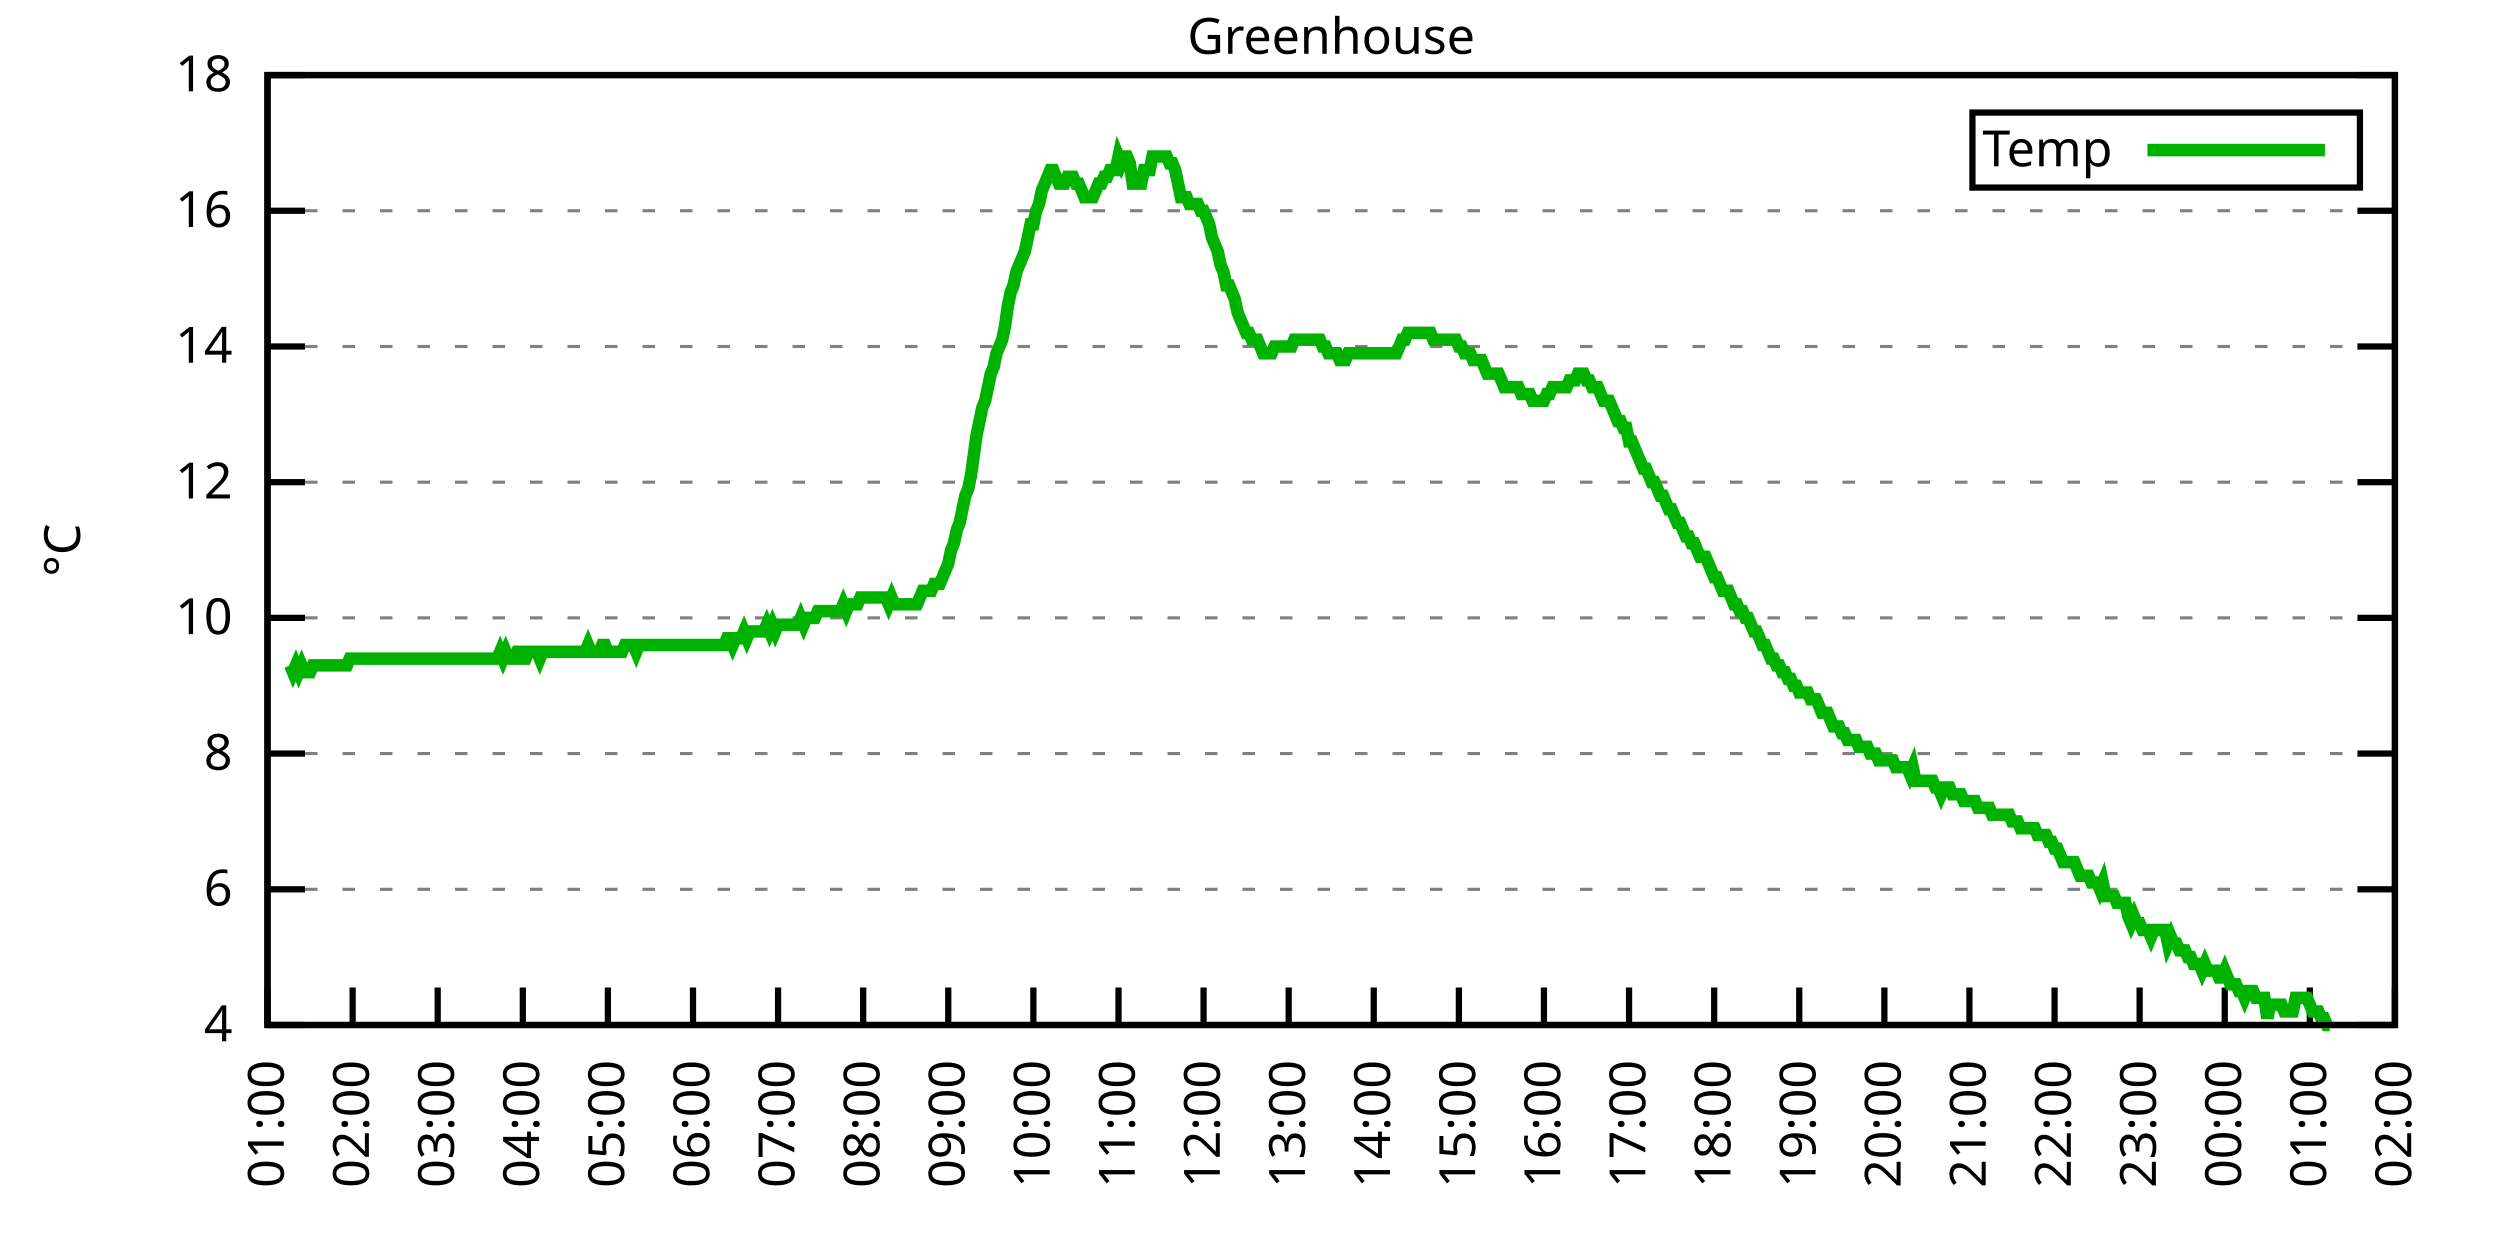
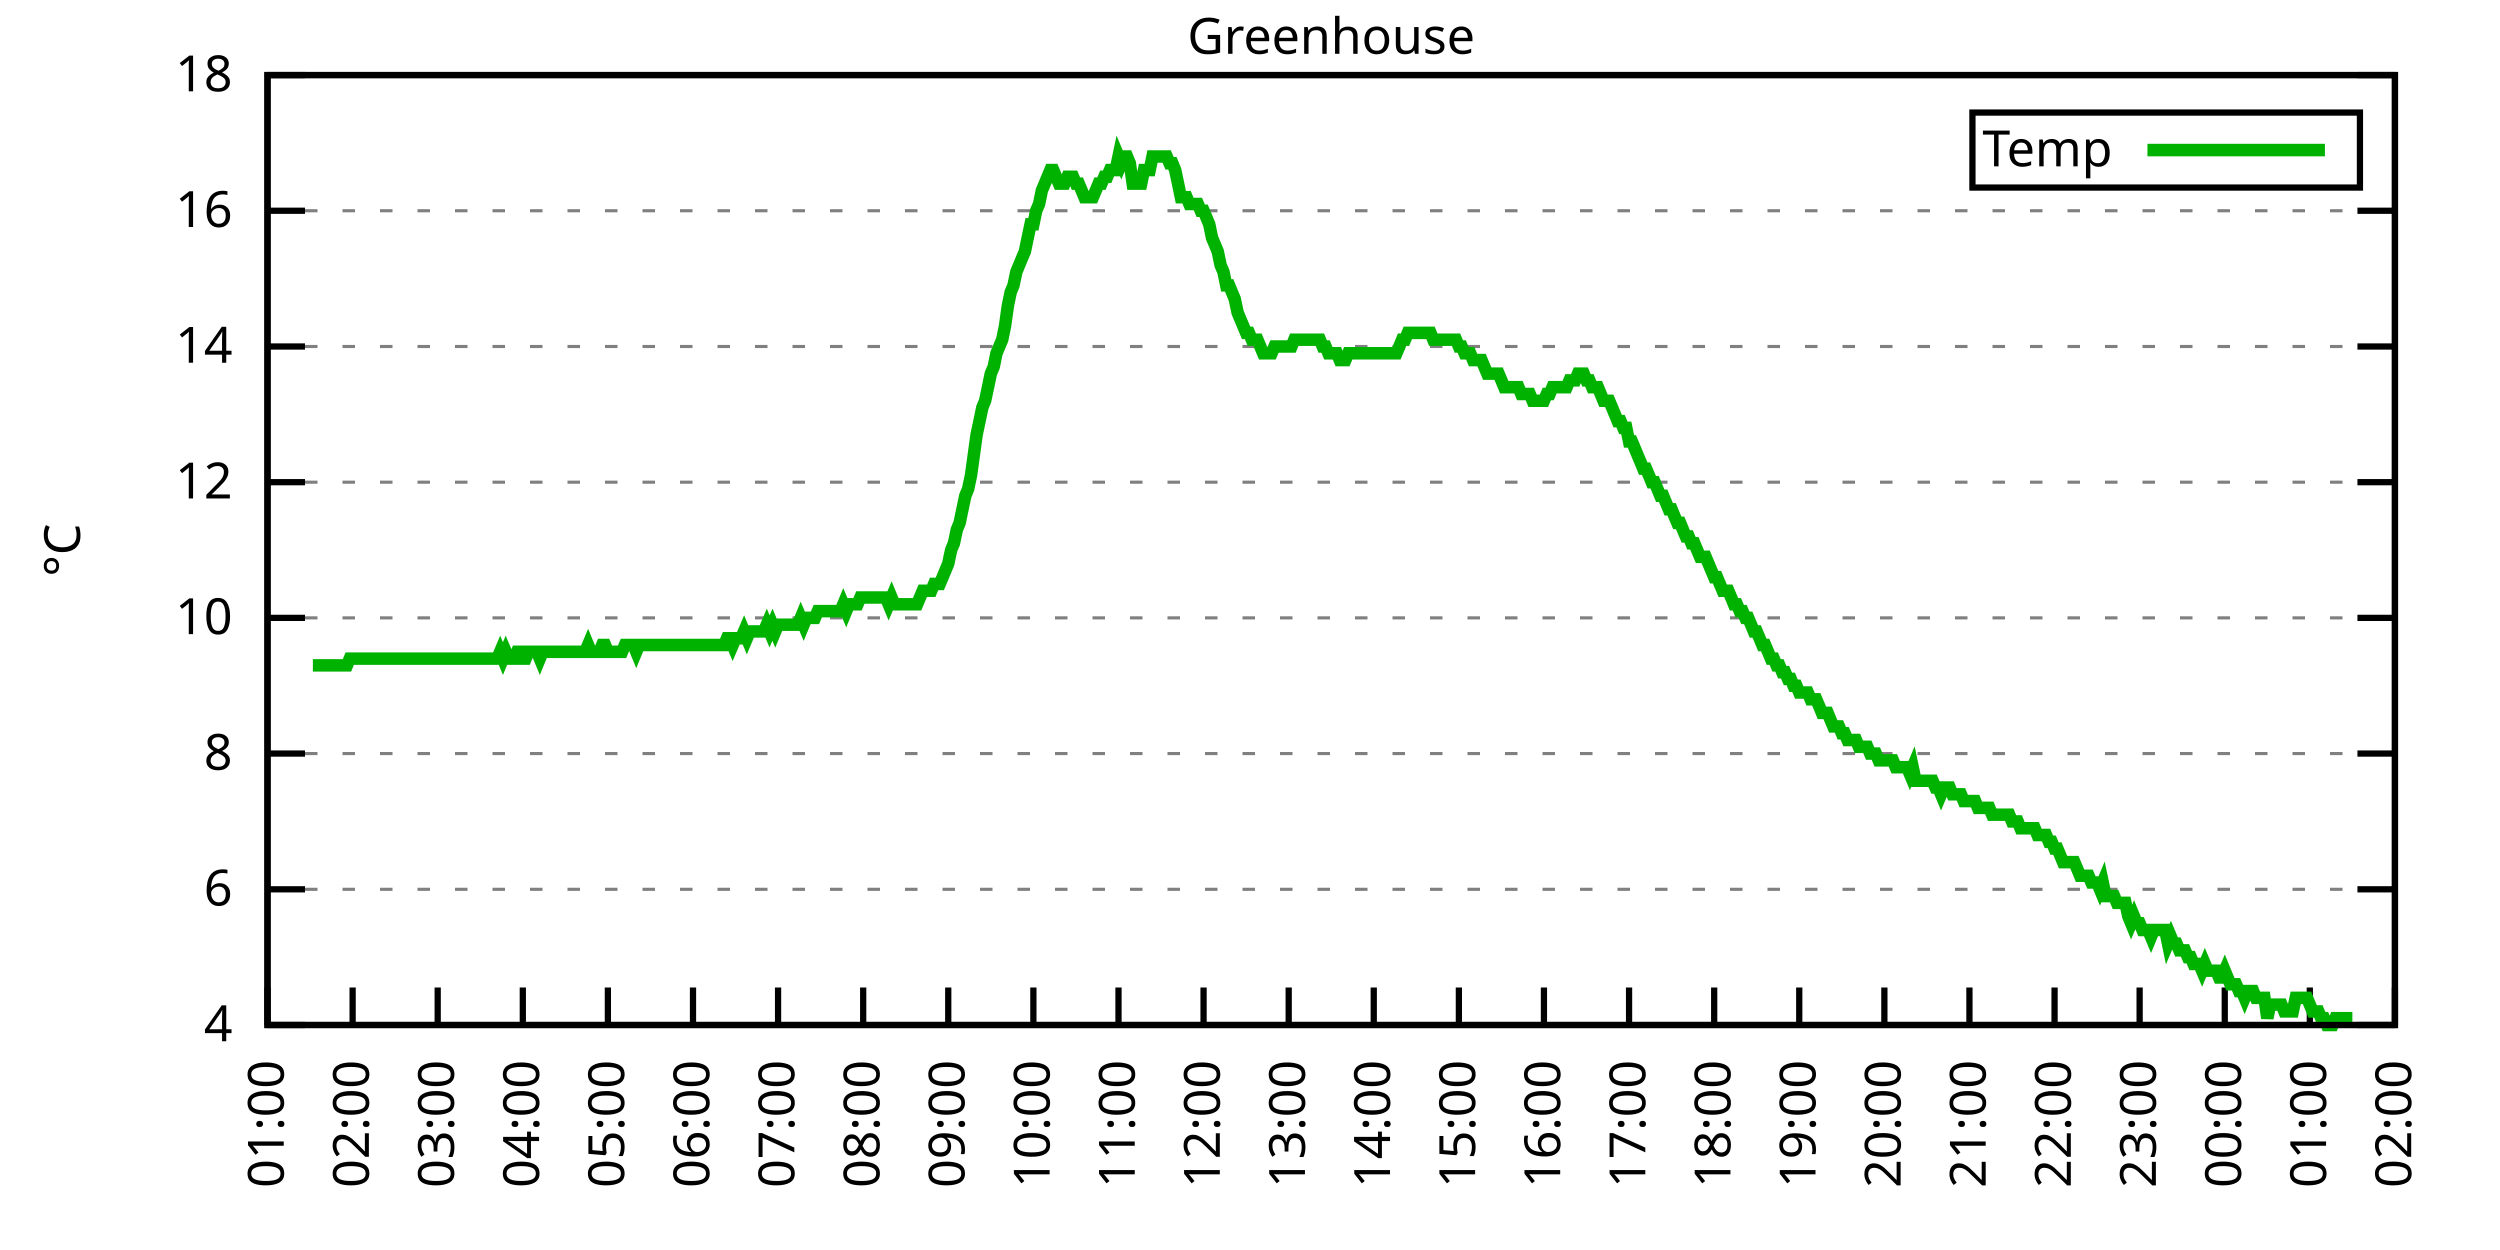
<svg xmlns="http://www.w3.org/2000/svg" xmlns:xlink="http://www.w3.org/1999/xlink" width="400" height="200" viewBox="0 0 400 200">
  <g id="gnuplot_canvas">
    <rect x="0" y="0" width="400" height="200" fill="none" />
    <defs>
      <circle id="gpDot" r="0.5" stroke-width="0.5" stroke="currentColor" />
      <path id="gpPt0" stroke-width="0.333" stroke="currentColor" d="M-1,0 h2 M0,-1 v2" />
      <path id="gpPt1" stroke-width="0.333" stroke="currentColor" d="M-1,-1 L1,1 M1,-1 L-1,1" />
      <path id="gpPt2" stroke-width="0.333" stroke="currentColor" d="M-1,0 L1,0 M0,-1 L0,1 M-1,-1 L1,1 M-1,1 L1,-1" />
      <rect id="gpPt3" stroke-width="0.333" stroke="currentColor" x="-1" y="-1" width="2" height="2" />
      <rect id="gpPt4" stroke-width="0.333" stroke="currentColor" fill="currentColor" x="-1" y="-1" width="2" height="2" />
      <circle id="gpPt5" stroke-width="0.333" stroke="currentColor" cx="0" cy="0" r="1" />
      <use xlink:href="#gpPt5" id="gpPt6" fill="currentColor" stroke="none" />
      <path id="gpPt7" stroke-width="0.333" stroke="currentColor" d="M0,-1.33 L-1.33,0.67 L1.33,0.67 z" />
      <use xlink:href="#gpPt7" id="gpPt8" fill="currentColor" stroke="none" />
      <use xlink:href="#gpPt7" id="gpPt9" stroke="currentColor" transform="rotate(180)" />
      <use xlink:href="#gpPt9" id="gpPt10" fill="currentColor" stroke="none" />
      <use xlink:href="#gpPt3" id="gpPt11" stroke="currentColor" transform="rotate(45)" />
      <use xlink:href="#gpPt11" id="gpPt12" fill="currentColor" stroke="none" />
      <path id="gpPt13" stroke-width="0.333" stroke="currentColor" d="M0,1.330 L1.265,0.411 L0.782,-1.067 L-0.782,-1.076 L-1.265,0.411 z" />
      <use xlink:href="#gpPt13" id="gpPt14" fill="currentColor" stroke="none" />
      <filter id="textbox" filterUnits="objectBoundingBox" x="0" y="0" height="1" width="1">
        <feFlood flood-color="white" flood-opacity="1" result="bgnd" />
        <feComposite in="SourceGraphic" in2="bgnd" operator="atop" />
      </filter>
      <filter id="greybox" filterUnits="objectBoundingBox" x="0" y="0" height="1" width="1">
        <feFlood flood-color="lightgrey" flood-opacity="1" result="grey" />
        <feComposite in="SourceGraphic" in2="grey" operator="atop" />
      </filter>
    </defs>
    <g fill="none" color="white" stroke="currentColor" stroke-width="1.00" stroke-linecap="butt" stroke-linejoin="miter">
</g>
    <g fill="none" color="black" stroke="currentColor" stroke-width="1.00" stroke-linecap="butt" stroke-linejoin="miter">
      <g stroke="none" shape-rendering="crispEdges">
        <polygon fill="rgb(255, 255, 255)" points="42.80,164.00 383.18,164.00 383.18,12.02 42.80,12.02 " />
      </g>
    </g>
    <g fill="none" color="black" stroke="currentColor" stroke-width="1.00" stroke-linecap="butt" stroke-linejoin="miter">
</g>
    <g fill="none" color="black" stroke="black" stroke-width="0.50" stroke-linecap="butt" stroke-linejoin="miter">
</g>
    <g fill="none" color="gray" stroke="currentColor" stroke-width="0.50" stroke-linecap="butt" stroke-linejoin="miter">
      <path stroke="gray" stroke-dasharray="2,4" class="gridline" d="M42.80,164.00 L383.19,164.00  " />
    </g>
    <g fill="none" color="gray" stroke="gray" stroke-width="1.00" stroke-linecap="butt" stroke-linejoin="miter">
</g>
    <g fill="none" color="black" stroke="currentColor" stroke-width="1.00" stroke-linecap="butt" stroke-linejoin="miter">
      <path stroke="black" d="M42.80,164.00 L48.80,164.00 M383.19,164.00 L377.19,164.00  " />
      <g transform="translate(37.20,166.60)" stroke="none" fill="black" font-family="Sans" font-size="8.00" text-anchor="end">
        <text>
          <tspan font-family="Sans"> 4</tspan>
        </text>
      </g>
    </g>
    <g fill="none" color="black" stroke="currentColor" stroke-width="1.00" stroke-linecap="butt" stroke-linejoin="miter">
</g>
    <g fill="none" color="black" stroke="black" stroke-width="0.50" stroke-linecap="butt" stroke-linejoin="miter">
</g>
    <g fill="none" color="gray" stroke="currentColor" stroke-width="0.50" stroke-linecap="butt" stroke-linejoin="miter">
      <path stroke="gray" stroke-dasharray="2,4" class="gridline" d="M42.80,142.29 L383.19,142.29  " />
    </g>
    <g fill="none" color="gray" stroke="gray" stroke-width="1.00" stroke-linecap="butt" stroke-linejoin="miter">
</g>
    <g fill="none" color="black" stroke="currentColor" stroke-width="1.00" stroke-linecap="butt" stroke-linejoin="miter">
      <path stroke="black" d="M42.80,142.29 L48.80,142.29 M383.19,142.29 L377.19,142.29  " />
      <g transform="translate(37.20,144.89)" stroke="none" fill="black" font-family="Sans" font-size="8.00" text-anchor="end">
        <text>
          <tspan font-family="Sans"> 6</tspan>
        </text>
      </g>
    </g>
    <g fill="none" color="black" stroke="currentColor" stroke-width="1.00" stroke-linecap="butt" stroke-linejoin="miter">
</g>
    <g fill="none" color="black" stroke="black" stroke-width="0.50" stroke-linecap="butt" stroke-linejoin="miter">
</g>
    <g fill="none" color="gray" stroke="currentColor" stroke-width="0.50" stroke-linecap="butt" stroke-linejoin="miter">
      <path stroke="gray" stroke-dasharray="2,4" class="gridline" d="M42.80,120.57 L383.19,120.57  " />
    </g>
    <g fill="none" color="gray" stroke="gray" stroke-width="1.00" stroke-linecap="butt" stroke-linejoin="miter">
</g>
    <g fill="none" color="black" stroke="currentColor" stroke-width="1.00" stroke-linecap="butt" stroke-linejoin="miter">
      <path stroke="black" d="M42.80,120.57 L48.80,120.57 M383.19,120.57 L377.19,120.57  " />
      <g transform="translate(37.20,123.17)" stroke="none" fill="black" font-family="Sans" font-size="8.00" text-anchor="end">
        <text>
          <tspan font-family="Sans"> 8</tspan>
        </text>
      </g>
    </g>
    <g fill="none" color="black" stroke="currentColor" stroke-width="1.00" stroke-linecap="butt" stroke-linejoin="miter">
</g>
    <g fill="none" color="black" stroke="black" stroke-width="0.50" stroke-linecap="butt" stroke-linejoin="miter">
</g>
    <g fill="none" color="gray" stroke="currentColor" stroke-width="0.50" stroke-linecap="butt" stroke-linejoin="miter">
      <path stroke="gray" stroke-dasharray="2,4" class="gridline" d="M42.80,98.86 L383.19,98.86  " />
    </g>
    <g fill="none" color="gray" stroke="gray" stroke-width="1.00" stroke-linecap="butt" stroke-linejoin="miter">
</g>
    <g fill="none" color="black" stroke="currentColor" stroke-width="1.00" stroke-linecap="butt" stroke-linejoin="miter">
      <path stroke="black" d="M42.80,98.86 L48.80,98.86 M383.19,98.86 L377.19,98.86  " />
      <g transform="translate(37.20,101.46)" stroke="none" fill="black" font-family="Sans" font-size="8.00" text-anchor="end">
        <text>
          <tspan font-family="Sans"> 10</tspan>
        </text>
      </g>
    </g>
    <g fill="none" color="black" stroke="currentColor" stroke-width="1.00" stroke-linecap="butt" stroke-linejoin="miter">
</g>
    <g fill="none" color="black" stroke="black" stroke-width="0.50" stroke-linecap="butt" stroke-linejoin="miter">
</g>
    <g fill="none" color="gray" stroke="currentColor" stroke-width="0.50" stroke-linecap="butt" stroke-linejoin="miter">
      <path stroke="gray" stroke-dasharray="2,4" class="gridline" d="M42.80,77.15 L383.19,77.15  " />
    </g>
    <g fill="none" color="gray" stroke="gray" stroke-width="1.00" stroke-linecap="butt" stroke-linejoin="miter">
</g>
    <g fill="none" color="black" stroke="currentColor" stroke-width="1.00" stroke-linecap="butt" stroke-linejoin="miter">
      <path stroke="black" d="M42.80,77.15 L48.80,77.15 M383.19,77.15 L377.19,77.15  " />
      <g transform="translate(37.20,79.75)" stroke="none" fill="black" font-family="Sans" font-size="8.00" text-anchor="end">
        <text>
          <tspan font-family="Sans"> 12</tspan>
        </text>
      </g>
    </g>
    <g fill="none" color="black" stroke="currentColor" stroke-width="1.00" stroke-linecap="butt" stroke-linejoin="miter">
</g>
    <g fill="none" color="black" stroke="black" stroke-width="0.50" stroke-linecap="butt" stroke-linejoin="miter">
</g>
    <g fill="none" color="gray" stroke="currentColor" stroke-width="0.50" stroke-linecap="butt" stroke-linejoin="miter">
      <path stroke="gray" stroke-dasharray="2,4" class="gridline" d="M42.80,55.44 L383.19,55.44  " />
    </g>
    <g fill="none" color="gray" stroke="gray" stroke-width="1.00" stroke-linecap="butt" stroke-linejoin="miter">
</g>
    <g fill="none" color="black" stroke="currentColor" stroke-width="1.00" stroke-linecap="butt" stroke-linejoin="miter">
      <path stroke="black" d="M42.80,55.44 L48.80,55.44 M383.19,55.44 L377.19,55.44  " />
      <g transform="translate(37.20,58.04)" stroke="none" fill="black" font-family="Sans" font-size="8.00" text-anchor="end">
        <text>
          <tspan font-family="Sans"> 14</tspan>
        </text>
      </g>
    </g>
    <g fill="none" color="black" stroke="currentColor" stroke-width="1.00" stroke-linecap="butt" stroke-linejoin="miter">
</g>
    <g fill="none" color="black" stroke="black" stroke-width="0.50" stroke-linecap="butt" stroke-linejoin="miter">
</g>
    <g fill="none" color="gray" stroke="currentColor" stroke-width="0.50" stroke-linecap="butt" stroke-linejoin="miter">
      <path stroke="gray" stroke-dasharray="2,4" class="gridline" d="M42.80,33.72 L383.19,33.72  " />
    </g>
    <g fill="none" color="gray" stroke="gray" stroke-width="1.00" stroke-linecap="butt" stroke-linejoin="miter">
</g>
    <g fill="none" color="black" stroke="currentColor" stroke-width="1.00" stroke-linecap="butt" stroke-linejoin="miter">
      <path stroke="black" d="M42.80,33.72 L48.80,33.72 M383.19,33.72 L377.19,33.72  " />
      <g transform="translate(37.20,36.32)" stroke="none" fill="black" font-family="Sans" font-size="8.00" text-anchor="end">
        <text>
          <tspan font-family="Sans"> 16</tspan>
        </text>
      </g>
    </g>
    <g fill="none" color="black" stroke="currentColor" stroke-width="1.00" stroke-linecap="butt" stroke-linejoin="miter">
</g>
    <g fill="none" color="black" stroke="black" stroke-width="0.50" stroke-linecap="butt" stroke-linejoin="miter">
</g>
    <g fill="none" color="gray" stroke="currentColor" stroke-width="0.50" stroke-linecap="butt" stroke-linejoin="miter">
      <path stroke="gray" stroke-dasharray="2,4" class="gridline" d="M42.80,12.01 L383.19,12.01  " />
    </g>
    <g fill="none" color="gray" stroke="gray" stroke-width="1.00" stroke-linecap="butt" stroke-linejoin="miter">
</g>
    <g fill="none" color="black" stroke="currentColor" stroke-width="1.00" stroke-linecap="butt" stroke-linejoin="miter">
      <path stroke="black" d="M42.80,12.01 L48.80,12.01 M383.19,12.01 L377.19,12.01  " />
      <g transform="translate(37.20,14.61)" stroke="none" fill="black" font-family="Sans" font-size="8.00" text-anchor="end">
        <text>
          <tspan font-family="Sans"> 18</tspan>
        </text>
      </g>
    </g>
    <g fill="none" color="black" stroke="currentColor" stroke-width="1.00" stroke-linecap="butt" stroke-linejoin="miter">
      <path stroke="black" d="M42.80,164.00 L42.80,158.00  " />
      <g transform="translate(45.40,169.60) rotate(270.00)" stroke="none" fill="black" font-family="Sans" font-size="8.00" text-anchor="end">
        <text>
          <tspan font-family="Sans">01:00</tspan>
        </text>
      </g>
    </g>
    <g fill="none" color="black" stroke="currentColor" stroke-width="1.00" stroke-linecap="butt" stroke-linejoin="miter">
      <path stroke="black" d="M56.42,164.00 L56.42,158.00  " />
      <g transform="translate(59.02,169.60) rotate(270.00)" stroke="none" fill="black" font-family="Sans" font-size="8.00" text-anchor="end">
        <text>
          <tspan font-family="Sans">02:00</tspan>
        </text>
      </g>
    </g>
    <g fill="none" color="black" stroke="currentColor" stroke-width="1.00" stroke-linecap="butt" stroke-linejoin="miter">
      <path stroke="black" d="M70.03,164.00 L70.03,158.00  " />
      <g transform="translate(72.63,169.60) rotate(270.00)" stroke="none" fill="black" font-family="Sans" font-size="8.00" text-anchor="end">
        <text>
          <tspan font-family="Sans">03:00</tspan>
        </text>
      </g>
    </g>
    <g fill="none" color="black" stroke="currentColor" stroke-width="1.00" stroke-linecap="butt" stroke-linejoin="miter">
      <path stroke="black" d="M83.65,164.00 L83.65,158.00  " />
      <g transform="translate(86.25,169.60) rotate(270.00)" stroke="none" fill="black" font-family="Sans" font-size="8.00" text-anchor="end">
        <text>
          <tspan font-family="Sans">04:00</tspan>
        </text>
      </g>
    </g>
    <g fill="none" color="black" stroke="currentColor" stroke-width="1.00" stroke-linecap="butt" stroke-linejoin="miter">
      <path stroke="black" d="M97.26,164.00 L97.26,158.00  " />
      <g transform="translate(99.86,169.60) rotate(270.00)" stroke="none" fill="black" font-family="Sans" font-size="8.00" text-anchor="end">
        <text>
          <tspan font-family="Sans">05:00</tspan>
        </text>
      </g>
    </g>
    <g fill="none" color="black" stroke="currentColor" stroke-width="1.00" stroke-linecap="butt" stroke-linejoin="miter">
      <path stroke="black" d="M110.88,164.00 L110.88,158.00  " />
      <g transform="translate(113.48,169.60) rotate(270.00)" stroke="none" fill="black" font-family="Sans" font-size="8.00" text-anchor="end">
        <text>
          <tspan font-family="Sans">06:00</tspan>
        </text>
      </g>
    </g>
    <g fill="none" color="black" stroke="currentColor" stroke-width="1.00" stroke-linecap="butt" stroke-linejoin="miter">
      <path stroke="black" d="M124.49,164.00 L124.49,158.00  " />
      <g transform="translate(127.09,169.60) rotate(270.00)" stroke="none" fill="black" font-family="Sans" font-size="8.00" text-anchor="end">
        <text>
          <tspan font-family="Sans">07:00</tspan>
        </text>
      </g>
    </g>
    <g fill="none" color="black" stroke="currentColor" stroke-width="1.00" stroke-linecap="butt" stroke-linejoin="miter">
      <path stroke="black" d="M138.11,164.00 L138.11,158.00  " />
      <g transform="translate(140.71,169.60) rotate(270.00)" stroke="none" fill="black" font-family="Sans" font-size="8.00" text-anchor="end">
        <text>
          <tspan font-family="Sans">08:00</tspan>
        </text>
      </g>
    </g>
    <g fill="none" color="black" stroke="currentColor" stroke-width="1.00" stroke-linecap="butt" stroke-linejoin="miter">
      <path stroke="black" d="M151.72,164.00 L151.72,158.00  " />
      <g transform="translate(154.32,169.60) rotate(270.00)" stroke="none" fill="black" font-family="Sans" font-size="8.00" text-anchor="end">
        <text>
          <tspan font-family="Sans">09:00</tspan>
        </text>
      </g>
    </g>
    <g fill="none" color="black" stroke="currentColor" stroke-width="1.00" stroke-linecap="butt" stroke-linejoin="miter">
      <path stroke="black" d="M165.34,164.00 L165.34,158.00  " />
      <g transform="translate(167.94,169.60) rotate(270.00)" stroke="none" fill="black" font-family="Sans" font-size="8.00" text-anchor="end">
        <text>
          <tspan font-family="Sans">10:00</tspan>
        </text>
      </g>
    </g>
    <g fill="none" color="black" stroke="currentColor" stroke-width="1.00" stroke-linecap="butt" stroke-linejoin="miter">
      <path stroke="black" d="M178.96,164.00 L178.96,158.00  " />
      <g transform="translate(181.56,169.60) rotate(270.00)" stroke="none" fill="black" font-family="Sans" font-size="8.00" text-anchor="end">
        <text>
          <tspan font-family="Sans">11:00</tspan>
        </text>
      </g>
    </g>
    <g fill="none" color="black" stroke="currentColor" stroke-width="1.00" stroke-linecap="butt" stroke-linejoin="miter">
      <path stroke="black" d="M192.57,164.00 L192.57,158.00  " />
      <g transform="translate(195.17,169.60) rotate(270.00)" stroke="none" fill="black" font-family="Sans" font-size="8.00" text-anchor="end">
        <text>
          <tspan font-family="Sans">12:00</tspan>
        </text>
      </g>
    </g>
    <g fill="none" color="black" stroke="currentColor" stroke-width="1.00" stroke-linecap="butt" stroke-linejoin="miter">
      <path stroke="black" d="M206.19,164.00 L206.19,158.00  " />
      <g transform="translate(208.79,169.60) rotate(270.00)" stroke="none" fill="black" font-family="Sans" font-size="8.00" text-anchor="end">
        <text>
          <tspan font-family="Sans">13:00</tspan>
        </text>
      </g>
    </g>
    <g fill="none" color="black" stroke="currentColor" stroke-width="1.00" stroke-linecap="butt" stroke-linejoin="miter">
      <path stroke="black" d="M219.80,164.00 L219.80,158.00  " />
      <g transform="translate(222.40,169.60) rotate(270.00)" stroke="none" fill="black" font-family="Sans" font-size="8.00" text-anchor="end">
        <text>
          <tspan font-family="Sans">14:00</tspan>
        </text>
      </g>
    </g>
    <g fill="none" color="black" stroke="currentColor" stroke-width="1.00" stroke-linecap="butt" stroke-linejoin="miter">
      <path stroke="black" d="M233.42,164.00 L233.42,158.00  " />
      <g transform="translate(236.02,169.60) rotate(270.00)" stroke="none" fill="black" font-family="Sans" font-size="8.00" text-anchor="end">
        <text>
          <tspan font-family="Sans">15:00</tspan>
        </text>
      </g>
    </g>
    <g fill="none" color="black" stroke="currentColor" stroke-width="1.00" stroke-linecap="butt" stroke-linejoin="miter">
      <path stroke="black" d="M247.03,164.00 L247.03,158.00  " />
      <g transform="translate(249.63,169.60) rotate(270.00)" stroke="none" fill="black" font-family="Sans" font-size="8.00" text-anchor="end">
        <text>
          <tspan font-family="Sans">16:00</tspan>
        </text>
      </g>
    </g>
    <g fill="none" color="black" stroke="currentColor" stroke-width="1.00" stroke-linecap="butt" stroke-linejoin="miter">
      <path stroke="black" d="M260.65,164.00 L260.65,158.00  " />
      <g transform="translate(263.25,169.60) rotate(270.00)" stroke="none" fill="black" font-family="Sans" font-size="8.00" text-anchor="end">
        <text>
          <tspan font-family="Sans">17:00</tspan>
        </text>
      </g>
    </g>
    <g fill="none" color="black" stroke="currentColor" stroke-width="1.00" stroke-linecap="butt" stroke-linejoin="miter">
      <path stroke="black" d="M274.27,164.00 L274.27,158.00  " />
      <g transform="translate(276.87,169.60) rotate(270.00)" stroke="none" fill="black" font-family="Sans" font-size="8.00" text-anchor="end">
        <text>
          <tspan font-family="Sans">18:00</tspan>
        </text>
      </g>
    </g>
    <g fill="none" color="black" stroke="currentColor" stroke-width="1.00" stroke-linecap="butt" stroke-linejoin="miter">
      <path stroke="black" d="M287.88,164.00 L287.88,158.00  " />
      <g transform="translate(290.48,169.60) rotate(270.00)" stroke="none" fill="black" font-family="Sans" font-size="8.00" text-anchor="end">
        <text>
          <tspan font-family="Sans">19:00</tspan>
        </text>
      </g>
    </g>
    <g fill="none" color="black" stroke="currentColor" stroke-width="1.00" stroke-linecap="butt" stroke-linejoin="miter">
      <path stroke="black" d="M301.50,164.00 L301.50,158.00  " />
      <g transform="translate(304.10,169.60) rotate(270.00)" stroke="none" fill="black" font-family="Sans" font-size="8.00" text-anchor="end">
        <text>
          <tspan font-family="Sans">20:00</tspan>
        </text>
      </g>
    </g>
    <g fill="none" color="black" stroke="currentColor" stroke-width="1.00" stroke-linecap="butt" stroke-linejoin="miter">
      <path stroke="black" d="M315.11,164.00 L315.11,158.00  " />
      <g transform="translate(317.71,169.60) rotate(270.00)" stroke="none" fill="black" font-family="Sans" font-size="8.00" text-anchor="end">
        <text>
          <tspan font-family="Sans">21:00</tspan>
        </text>
      </g>
    </g>
    <g fill="none" color="black" stroke="currentColor" stroke-width="1.00" stroke-linecap="butt" stroke-linejoin="miter">
      <path stroke="black" d="M328.73,164.00 L328.73,158.00  " />
      <g transform="translate(331.33,169.60) rotate(270.00)" stroke="none" fill="black" font-family="Sans" font-size="8.00" text-anchor="end">
        <text>
          <tspan font-family="Sans">22:00</tspan>
        </text>
      </g>
    </g>
    <g fill="none" color="black" stroke="currentColor" stroke-width="1.00" stroke-linecap="butt" stroke-linejoin="miter">
      <path stroke="black" d="M342.34,164.00 L342.34,158.00  " />
      <g transform="translate(344.94,169.60) rotate(270.00)" stroke="none" fill="black" font-family="Sans" font-size="8.00" text-anchor="end">
        <text>
          <tspan font-family="Sans">23:00</tspan>
        </text>
      </g>
    </g>
    <g fill="none" color="black" stroke="currentColor" stroke-width="1.00" stroke-linecap="butt" stroke-linejoin="miter">
      <path stroke="black" d="M355.96,164.00 L355.96,158.00  " />
      <g transform="translate(358.56,169.60) rotate(270.00)" stroke="none" fill="black" font-family="Sans" font-size="8.00" text-anchor="end">
        <text>
          <tspan font-family="Sans">00:00</tspan>
        </text>
      </g>
    </g>
    <g fill="none" color="black" stroke="currentColor" stroke-width="1.00" stroke-linecap="butt" stroke-linejoin="miter">
      <path stroke="black" d="M369.57,164.00 L369.57,158.00  " />
      <g transform="translate(372.17,169.60) rotate(270.00)" stroke="none" fill="black" font-family="Sans" font-size="8.00" text-anchor="end">
        <text>
          <tspan font-family="Sans">01:00</tspan>
        </text>
      </g>
    </g>
    <g fill="none" color="black" stroke="currentColor" stroke-width="1.00" stroke-linecap="butt" stroke-linejoin="miter">
      <path stroke="black" d="M383.19,164.00 L383.19,158.00  " />
      <g transform="translate(385.79,169.60) rotate(270.00)" stroke="none" fill="black" font-family="Sans" font-size="8.00" text-anchor="end">
        <text>
          <tspan font-family="Sans">02:00</tspan>
        </text>
      </g>
    </g>
    <g fill="none" color="black" stroke="currentColor" stroke-width="1.00" stroke-linecap="butt" stroke-linejoin="miter">
</g>
    <g fill="none" color="black" stroke="currentColor" stroke-width="1.00" stroke-linecap="butt" stroke-linejoin="miter">
      <path stroke="black" d="M42.80,12.01 L42.80,164.00 L383.19,164.00 L383.19,12.01 L42.80,12.01 Z  " />
    </g>
    <g fill="none" color="black" stroke="currentColor" stroke-width="1.00" stroke-linecap="butt" stroke-linejoin="miter">
</g>
    <g fill="none" color="black" stroke="currentColor" stroke-width="1.00" stroke-linecap="butt" stroke-linejoin="miter">
      <path stroke="black" d="M315.59,30.01 L315.59,18.01 L377.59,18.01 L377.59,30.01 L315.59,30.01 Z  " />
    </g>
    <g id="Greenhouse_plot_1">
      <g fill="none" color="white" stroke="black" stroke-width="2.00" stroke-linecap="butt" stroke-linejoin="miter">
</g>
      <g fill="none" color="black" stroke="currentColor" stroke-width="2.00" stroke-linecap="butt" stroke-linejoin="miter">
        <g transform="translate(337.99,26.61)" stroke="none" fill="black" font-family="Sans" font-size="8.00" text-anchor="end">
          <text>
            <tspan font-family="Sans">Temp</tspan>
          </text>
        </g>
      </g>
      <g fill="none" color="black" stroke="currentColor" stroke-width="2.00" stroke-linecap="butt" stroke-linejoin="miter">
-         <path stroke="rgb(  0, 178,   0)" d="M343.59,24.01 L371.99,24.01 M46.43,106.46 L46.88,107.55 L47.34,106.46 L47.79,107.55 L48.25,106.46 L48.70,107.55   L49.15,107.55 L49.61,107.55 L50.06,106.46 L50.52,106.46 L50.97,106.46 L51.42,106.46 L51.88,106.46 L52.33,106.46   L52.78,106.46 L53.24,106.46 L53.69,106.46 L54.15,106.46 L54.60,106.46 L55.05,106.46 L55.51,106.46 L55.96,105.38   L56.42,105.38 L56.87,105.38 L57.32,105.38 L57.78,105.38 L58.23,105.38 L58.68,105.38 L59.14,105.38 L59.59,105.38   L60.05,105.38 L60.50,105.38 L60.95,105.38 L61.41,105.38 L61.86,105.38 L62.32,105.38 L62.77,105.38 L63.22,105.38   L63.68,105.38 L64.13,105.38 L64.58,105.38 L65.04,105.38 L65.49,105.38 L65.95,105.38 L66.40,105.38 L66.85,105.38   L67.31,105.38 L67.76,105.38 L68.22,105.38 L68.67,105.38 L69.12,105.38 L69.58,105.38 L70.03,105.38 L70.49,105.38   L70.94,105.38 L71.39,105.38 L71.85,105.38 L72.30,105.38 L72.75,105.38 L73.21,105.38 L73.66,105.38 L74.12,105.38   L74.57,105.38 L75.02,105.38 L75.48,105.38 L75.93,105.38 L76.39,105.38 L76.84,105.38 L77.29,105.38 L77.75,105.38   L78.20,105.38 L78.65,105.38 L79.11,105.38 L79.56,105.38 L80.02,104.29 L80.47,105.38 L80.92,104.29 L81.38,105.38   L81.83,105.38 L82.29,105.38 L82.74,104.29 L83.19,104.29 L83.65,105.38 L84.10,105.38 L84.55,104.29 L85.01,104.29   L85.46,104.29 L85.92,104.29 L86.37,105.38 L86.82,104.29 L87.28,104.29 L87.73,104.29 L88.19,104.29 L88.64,104.29   L89.09,104.29 L89.55,104.29 L90.00,104.29 L90.45,104.29 L90.91,104.29 L91.36,104.29 L91.82,104.29 L92.27,104.29   L92.72,104.29 L93.18,104.29 L93.63,104.29 L94.09,103.20 L94.54,104.29 L94.99,104.29 L95.45,104.29 L95.90,104.29   L96.35,103.20 L96.81,103.20 L97.26,104.29 L97.72,104.29 L98.17,104.29 L98.62,104.29 L99.08,104.29 L99.53,104.29   L99.99,103.20 L100.44,103.20 L100.89,103.20 L101.35,103.20 L101.80,104.29 L102.25,103.20 L102.71,103.20 L103.16,103.20   L103.62,103.20 L104.07,103.20 L104.52,103.20 L104.98,103.20 L105.43,103.20 L105.89,103.20 L106.34,103.20 L106.79,103.20   L107.25,103.20 L107.70,103.20 L108.15,103.20 L108.61,103.20 L109.06,103.20 L109.52,103.20 L109.97,103.20 L110.42,103.20   L110.88,103.20 L111.33,103.20 L111.79,103.20 L112.24,103.20 L112.69,103.20 L113.15,103.20 L113.60,103.20 L114.05,103.20   L114.51,103.20 L114.96,103.20 L115.42,103.20 L115.87,103.20 L116.32,102.12 L116.78,102.12 L117.23,103.20 L117.69,102.12   L118.14,102.12 L118.59,102.12 L119.05,101.03 L119.50,102.12 L119.96,101.03 L120.41,101.03 L120.86,101.03 L121.32,101.03   L121.77,101.03 L122.22,101.03 L122.68,99.95 L123.13,101.03 L123.59,99.95 L124.04,101.03 L124.49,99.95 L124.95,99.95   L125.40,99.95 L125.86,99.95 L126.31,99.95 L126.76,99.95 L127.22,99.95 L127.67,99.95 L128.12,98.86 L128.58,99.95   L129.03,98.86 L129.49,98.86 L129.94,98.86 L130.39,98.86 L130.85,97.78 L131.30,97.78 L131.76,97.78 L132.21,97.78   L132.66,97.78 L133.12,97.78 L133.57,97.78 L134.02,97.78 L134.48,97.78 L134.93,96.69 L135.39,97.78 L135.84,96.69   L136.29,96.69 L136.75,96.69 L137.20,96.69 L137.66,95.60 L138.11,95.60 L138.56,95.60 L139.02,95.60 L139.47,95.60   L139.92,95.60 L140.38,95.60 L140.83,95.60 L141.29,95.60 L141.74,95.60 L142.19,96.69 L142.65,95.60 L143.10,96.69   L143.56,96.69 L144.01,96.69 L144.46,96.69 L144.92,96.69 L145.37,96.69 L145.82,96.69 L146.28,96.69 L146.73,96.69   L147.19,95.60 L147.64,94.52 L148.09,94.52 L148.55,94.52 L149.00,94.52 L149.46,93.43 L149.91,93.43 L150.36,93.43   L150.82,92.35 L151.27,91.26 L151.72,90.18 L152.18,88.00 L152.63,86.92 L153.09,84.75 L153.54,83.66 L153.99,81.49   L154.45,79.32 L154.90,78.23 L155.36,76.06 L155.81,72.81 L156.26,69.55 L156.72,67.38 L157.17,65.21 L157.62,64.12   L158.08,61.95 L158.53,59.78 L158.99,58.69 L159.44,56.52 L159.89,55.44 L160.35,54.35 L160.80,52.18 L161.26,48.92   L161.71,46.75 L162.16,45.66 L162.62,43.49 L163.07,42.41 L163.52,41.32 L163.98,40.24 L164.43,38.07 L164.89,35.89   L165.34,35.89 L165.79,33.72 L166.25,32.64 L166.70,30.47 L167.16,29.38 L167.61,28.29 L168.06,27.21 L168.52,27.21   L168.97,28.29 L169.43,29.38 L169.88,29.38 L170.33,29.38 L170.79,28.29 L171.24,28.29 L171.69,28.29 L172.15,29.38   L172.60,29.38 L173.06,30.47 L173.51,31.55 L173.96,31.55 L174.42,31.55 L174.87,31.55 L175.33,30.47 L175.78,29.38   L176.23,29.38 L176.69,28.29 L177.14,28.29 L177.59,27.21 L178.05,27.21 L178.50,27.21 L178.96,25.04 L179.41,26.12   L179.86,25.04 L180.32,25.04 L180.77,26.12 L181.23,29.38 L181.68,29.38 L182.13,29.38 L182.59,29.38 L183.04,27.21   L183.49,27.21 L183.95,27.21 L184.40,25.04 L184.86,25.04 L185.31,25.04 L185.76,25.04 L186.22,25.04 L186.67,25.04   L187.13,26.12 L187.58,26.12 L188.03,27.21 L188.49,29.38 L188.94,31.55 L189.39,31.55 L189.85,31.55 L190.30,32.64   L190.76,32.64 L191.21,32.64 L191.66,32.64 L192.12,33.72 L192.57,33.72 L193.03,34.81 L193.48,35.89 L193.93,38.07   L194.39,39.15 L194.84,40.24 L195.29,42.41 L195.75,43.49 L196.20,45.66 L196.66,45.66 L197.11,46.75 L197.56,47.84   L198.02,50.01 L198.47,51.09 L198.93,52.18 L199.38,53.26 L199.83,53.26 L200.29,54.35 L200.74,54.35 L201.19,54.35   L201.65,55.44 L202.10,56.52 L202.56,56.52 L203.01,56.52 L203.46,56.52 L203.92,55.44 L204.37,55.44 L204.83,55.44   L205.28,55.44 L205.73,55.44 L206.19,55.44 L206.64,55.44 L207.09,54.35 L207.55,54.35 L208.00,54.35 L208.46,54.35   L208.91,54.35 L209.36,54.35 L209.82,54.35 L210.27,54.35 L210.73,54.35 L211.18,54.35 L211.63,55.44 L212.09,55.44   L212.54,56.52 L213.00,56.52 L213.45,56.52 L213.90,56.52 L214.36,57.61 L214.81,57.61 L215.26,57.61 L215.72,56.52   L216.17,56.52 L216.63,56.52 L217.08,56.52 L217.53,56.52 L217.99,56.52 L218.44,56.52 L218.90,56.52 L219.35,56.52   L219.80,56.52 L220.26,56.52 L220.71,56.52 L221.16,56.52 L221.62,56.52 L222.07,56.52 L222.53,56.52 L222.98,56.52   L223.43,56.52 L223.89,55.44 L224.34,54.35 L224.80,54.35 L225.25,53.26 L225.70,53.26 L226.16,53.26 L226.61,53.26   L227.06,53.26 L227.52,53.26 L227.97,53.26 L228.43,53.26 L228.88,53.26 L229.33,54.35 L229.79,54.35 L230.24,54.35   L230.70,54.35 L231.15,54.35 L231.60,54.35 L232.06,54.35 L232.51,54.35 L232.96,54.35 L233.42,55.44 L233.87,55.44   L234.33,56.52 L234.78,56.52 L235.23,56.52 L235.69,57.61 L236.14,57.61 L236.60,57.61 L237.05,57.61 L237.50,58.69   L237.96,59.78 L238.41,59.78 L238.86,59.78 L239.32,59.78 L239.77,59.78 L240.23,60.86 L240.68,61.95 L241.13,61.95   L241.59,61.95 L242.04,61.95 L242.50,61.95 L242.95,61.95 L243.40,63.04 L243.86,63.04 L244.31,63.04 L244.76,63.04   L245.22,64.12 L245.67,64.12 L246.13,64.12 L246.58,64.12 L247.03,64.12 L247.49,63.04 L247.94,63.04 L248.40,61.95   L248.85,61.95 L249.30,61.95 L249.76,61.95 L250.21,61.95 L250.66,61.95 L251.12,60.86 L251.57,60.86 L252.03,60.86   L252.48,59.78 L252.93,59.78 L253.39,59.78 L253.84,60.86 L254.30,60.86 L254.75,61.95 L255.20,61.95 L255.66,61.95   L256.11,63.04 L256.56,64.12 L257.02,64.12 L257.47,64.12 L257.93,65.21 L258.38,66.29 L258.83,67.38 L259.29,67.38   L259.74,68.46 L260.20,68.46 L260.65,70.63 L261.10,70.63 L261.56,71.72 L262.01,72.81 L262.47,73.89 L262.92,74.98   L263.37,74.98 L263.83,76.06 L264.28,77.15 L264.73,77.15 L265.19,78.23 L265.64,79.32 L266.10,79.32 L266.55,80.41   L267.00,81.49 L267.46,81.49 L267.91,82.58 L268.37,83.66 L268.82,83.66 L269.27,84.75 L269.73,85.83 L270.18,85.83   L270.63,86.92 L271.09,86.92 L271.54,88.00 L272.00,89.09 L272.45,89.09 L272.90,89.09 L273.36,90.18 L273.81,91.26   L274.27,92.35 L274.72,92.35 L275.17,93.43 L275.63,94.52 L276.08,94.52 L276.53,94.52 L276.99,95.60 L277.44,96.69   L277.90,96.69 L278.35,97.78 L278.80,97.78 L279.26,98.86 L279.71,98.86 L280.17,99.95 L280.62,101.03 L281.07,101.03   L281.53,102.12 L281.98,103.20 L282.43,103.20 L282.89,104.29 L283.34,105.38 L283.80,105.38 L284.25,106.46 L284.70,106.46   L285.16,107.55 L285.61,107.55 L286.07,108.63 L286.52,108.63 L286.97,109.72 L287.43,109.72 L287.88,110.80 L288.33,110.80   L288.79,110.80 L289.24,110.80 L289.70,111.89 L290.15,111.89 L290.60,111.89 L291.06,112.97 L291.51,114.06 L291.97,114.06   L292.42,114.06 L292.87,115.15 L293.33,116.23 L293.78,116.23 L294.23,116.23 L294.69,117.32 L295.14,117.32 L295.60,118.40   L296.05,118.40 L296.50,118.40 L296.96,118.40 L297.41,119.49 L297.87,119.49 L298.32,119.49 L298.77,119.49 L299.23,120.57   L299.68,120.57 L300.13,120.57 L300.59,121.66 L301.04,121.66 L301.50,121.66 L301.95,121.66 L302.40,121.66 L302.86,121.66   L303.31,122.75 L303.77,122.75 L304.22,122.75 L304.67,122.75 L305.13,122.75 L305.58,123.83 L306.03,122.75 L306.49,124.92   L306.94,124.92 L307.40,124.92 L307.85,124.92 L308.30,124.92 L308.76,124.92 L309.21,124.92 L309.67,126.00 L310.12,126.00   L310.57,127.09 L311.03,126.00 L311.48,126.00 L311.94,126.00 L312.39,127.09 L312.84,127.09 L313.30,127.09 L313.75,127.09   L314.20,128.17 L314.66,128.17 L315.11,128.17 L315.57,128.17 L316.02,128.17 L316.47,129.26 L316.93,129.26 L317.38,129.26   L317.84,129.26 L318.29,129.26 L318.74,130.35 L319.20,130.35 L319.65,130.35 L320.10,130.35 L320.56,130.35 L321.01,130.35   L321.47,130.35 L321.92,131.43 L322.37,131.43 L322.83,131.43 L323.28,132.52 L323.74,132.52 L324.19,132.52 L324.64,132.52   L325.10,132.52 L325.55,132.52 L326.00,133.60 L326.46,133.60 L326.91,133.60 L327.37,133.60 L327.82,134.69 L328.27,134.69   L328.73,135.77 L329.18,135.77 L329.64,136.86 L330.09,137.94 L330.54,137.94 L331.00,137.94 L331.45,137.94 L331.90,137.94   L332.36,139.03 L332.81,140.12 L333.27,140.12 L333.72,140.12 L334.17,140.12 L334.63,141.20 L335.08,141.20 L335.54,141.20   L335.99,142.29 L336.44,141.20 L336.90,143.37 L337.35,143.37 L337.80,143.37 L338.26,143.37 L338.71,144.46 L339.17,144.46   L339.62,144.46 L340.07,144.46 L340.53,146.63 L340.98,147.72 L341.44,146.63 L341.89,147.72 L342.34,147.72 L342.80,148.80   L343.25,148.80 L343.70,148.80 L344.16,149.89 L344.61,148.80 L345.07,148.80 L345.52,148.80 L345.97,148.80 L346.43,148.80   L346.88,150.97 L347.34,149.89 L347.79,150.97 L348.24,150.97 L348.70,152.06 L349.15,152.06 L349.60,152.06 L350.06,153.14   L350.51,153.14 L350.97,154.23 L351.42,154.23 L351.87,154.23 L352.33,155.31 L352.78,154.23 L353.24,155.31 L353.69,155.31   L354.14,155.31 L354.60,155.31 L355.05,156.40 L355.50,156.40 L355.96,155.31 L356.41,156.40 L356.87,157.49 L357.32,157.49   L357.77,157.49 L358.23,158.57 L358.68,158.57 L359.14,159.66 L359.59,158.57 L360.04,158.57 L360.50,158.57 L360.95,159.66   L361.41,159.66 L361.86,159.66 L362.31,159.66 L362.77,162.91 L363.22,160.74 L363.67,160.74 L364.13,160.74 L364.58,160.74   L365.04,160.74 L365.49,161.83 L365.94,161.83 L366.40,161.83 L366.85,161.83 L367.31,159.66 L367.76,159.66 L368.21,159.66   L368.67,159.66 L369.12,159.66 L369.57,160.74 L370.03,161.83 L370.48,161.83 L370.94,161.83 L371.39,162.91 L371.84,162.91   L372.30,164.00 L372.75,164.00  " />
+         <path stroke="rgb(  0, 178,   0)" d="M343.59,24.01 L371.99,24.01 M50.06,106.46 L50.52,106.46 L50.97,106.46 L51.42,106.46 L51.88,106.46 L52.33,106.46   L52.78,106.46 L53.24,106.46 L53.69,106.46 L54.15,106.46 L54.60,106.46 L55.05,106.46 L55.51,106.46 L55.96,105.38   L56.42,105.38 L56.87,105.38 L57.32,105.38 L57.78,105.38 L58.23,105.38 L58.68,105.38 L59.14,105.38 L59.59,105.38   L60.05,105.38 L60.50,105.38 L60.95,105.38 L61.41,105.38 L61.86,105.38 L62.32,105.38 L62.77,105.38 L63.22,105.38   L63.68,105.38 L64.13,105.38 L64.58,105.38 L65.04,105.38 L65.49,105.38 L65.95,105.38 L66.40,105.38 L66.85,105.38   L67.31,105.38 L67.76,105.38 L68.22,105.38 L68.67,105.38 L69.12,105.38 L69.58,105.38 L70.03,105.38 L70.49,105.38   L70.94,105.38 L71.39,105.38 L71.85,105.38 L72.30,105.38 L72.75,105.38 L73.21,105.38 L73.66,105.38 L74.12,105.38   L74.57,105.38 L75.02,105.38 L75.48,105.38 L75.93,105.38 L76.39,105.38 L76.84,105.38 L77.29,105.38 L77.75,105.38   L78.20,105.38 L78.65,105.38 L79.11,105.38 L79.56,105.38 L80.02,104.29 L80.47,105.38 L80.92,104.29 L81.38,105.38   L81.83,105.38 L82.29,105.38 L82.74,104.29 L83.19,104.29 L83.65,105.38 L84.10,105.38 L84.55,104.29 L85.01,104.29   L85.46,104.29 L85.92,104.29 L86.37,105.38 L86.82,104.29 L87.28,104.29 L87.73,104.29 L88.19,104.29 L88.64,104.29   L89.09,104.29 L89.55,104.29 L90.00,104.29 L90.45,104.29 L90.91,104.29 L91.36,104.29 L91.82,104.29 L92.27,104.29   L92.72,104.29 L93.18,104.29 L93.63,104.29 L94.09,103.20 L94.54,104.29 L94.99,104.29 L95.45,104.29 L95.90,104.29   L96.35,103.20 L96.81,103.20 L97.26,104.29 L97.72,104.29 L98.17,104.29 L98.62,104.29 L99.08,104.29 L99.53,104.29   L99.99,103.20 L100.44,103.20 L100.89,103.20 L101.35,103.20 L101.80,104.29 L102.25,103.20 L102.71,103.20 L103.16,103.20   L103.62,103.20 L104.07,103.20 L104.52,103.20 L104.98,103.20 L105.43,103.20 L105.89,103.20 L106.34,103.20 L106.79,103.20   L107.25,103.20 L107.70,103.20 L108.15,103.20 L108.61,103.20 L109.06,103.20 L109.52,103.20 L109.97,103.20 L110.42,103.20   L110.88,103.20 L111.33,103.20 L111.79,103.20 L112.24,103.20 L112.69,103.20 L113.15,103.20 L113.60,103.20 L114.05,103.20   L114.51,103.20 L114.96,103.20 L115.42,103.20 L115.87,103.20 L116.32,102.12 L116.78,102.12 L117.23,103.20 L117.69,102.12   L118.14,102.12 L118.59,102.12 L119.05,101.03 L119.50,102.12 L119.96,101.03 L120.41,101.03 L120.86,101.03 L121.32,101.03   L121.77,101.03 L122.22,101.03 L122.68,99.95 L123.13,101.03 L123.59,99.95 L124.04,101.03 L124.49,99.95 L124.95,99.95   L125.40,99.95 L125.86,99.95 L126.31,99.95 L126.76,99.95 L127.22,99.95 L127.67,99.95 L128.12,98.86 L128.58,99.95   L129.03,98.86 L129.49,98.86 L129.94,98.86 L130.39,98.86 L130.85,97.78 L131.30,97.78 L131.76,97.78 L132.21,97.78   L132.66,97.78 L133.12,97.78 L133.57,97.78 L134.02,97.78 L134.48,97.78 L134.93,96.69 L135.39,97.78 L135.84,96.69   L136.29,96.69 L136.75,96.69 L137.20,96.69 L137.66,95.60 L138.11,95.60 L138.56,95.60 L139.02,95.60 L139.47,95.60   L139.92,95.60 L140.38,95.60 L140.83,95.60 L141.29,95.60 L141.74,95.60 L142.19,96.69 L142.65,95.60 L143.10,96.69   L143.56,96.69 L144.01,96.69 L144.46,96.69 L144.92,96.69 L145.37,96.69 L145.82,96.69 L146.28,96.69 L146.73,96.69   L147.19,95.60 L147.64,94.52 L148.09,94.52 L148.55,94.52 L149.00,94.52 L149.46,93.43 L149.91,93.43 L150.36,93.43   L150.82,92.35 L151.27,91.26 L151.72,90.18 L152.18,88.00 L152.63,86.92 L153.09,84.75 L153.54,83.66 L153.99,81.49   L154.45,79.32 L154.90,78.23 L155.36,76.06 L155.81,72.81 L156.26,69.55 L156.72,67.38 L157.17,65.21 L157.62,64.12   L158.08,61.95 L158.53,59.78 L158.99,58.69 L159.44,56.52 L159.89,55.44 L160.35,54.35 L160.80,52.18 L161.26,48.92   L161.71,46.75 L162.16,45.66 L162.62,43.49 L163.07,42.41 L163.52,41.32 L163.98,40.24 L164.43,38.07 L164.89,35.89   L165.34,35.89 L165.79,33.72 L166.25,32.64 L166.70,30.47 L167.16,29.38 L167.61,28.29 L168.06,27.21 L168.52,27.21   L168.97,28.29 L169.43,29.38 L169.88,29.38 L170.33,29.38 L170.79,28.29 L171.24,28.29 L171.69,28.29 L172.15,29.38   L172.60,29.38 L173.06,30.47 L173.51,31.55 L173.96,31.55 L174.42,31.55 L174.87,31.55 L175.33,30.47 L175.78,29.38   L176.23,29.38 L176.69,28.29 L177.14,28.29 L177.59,27.21 L178.05,27.21 L178.50,27.21 L178.96,25.04 L179.41,26.12   L179.86,25.04 L180.32,25.04 L180.77,26.12 L181.23,29.38 L181.68,29.38 L182.13,29.38 L182.59,29.38 L183.04,27.21   L183.49,27.21 L183.95,27.21 L184.40,25.04 L184.86,25.04 L185.31,25.04 L185.76,25.04 L186.22,25.04 L186.67,25.04   L187.13,26.12 L187.58,26.12 L188.03,27.21 L188.49,29.38 L188.94,31.55 L189.39,31.55 L189.85,31.55 L190.30,32.64   L190.76,32.64 L191.21,32.64 L191.66,32.64 L192.12,33.72 L192.57,33.72 L193.03,34.81 L193.48,35.89 L193.93,38.07   L194.39,39.15 L194.84,40.24 L195.29,42.41 L195.75,43.49 L196.20,45.66 L196.66,45.66 L197.11,46.75 L197.56,47.84   L198.02,50.01 L198.47,51.09 L198.93,52.18 L199.38,53.26 L199.83,53.26 L200.29,54.35 L200.74,54.35 L201.19,54.35   L201.65,55.44 L202.10,56.52 L202.56,56.52 L203.01,56.52 L203.46,56.52 L203.92,55.44 L204.37,55.44 L204.83,55.44   L205.28,55.44 L205.73,55.44 L206.19,55.44 L206.64,55.44 L207.09,54.35 L207.55,54.35 L208.00,54.35 L208.46,54.35   L208.91,54.35 L209.36,54.35 L209.82,54.35 L210.27,54.35 L210.73,54.35 L211.18,54.35 L211.63,55.44 L212.09,55.44   L212.54,56.52 L213.00,56.52 L213.45,56.52 L213.90,56.52 L214.36,57.61 L214.81,57.61 L215.26,57.61 L215.72,56.52   L216.17,56.52 L216.63,56.52 L217.08,56.52 L217.53,56.52 L217.99,56.52 L218.44,56.52 L218.90,56.52 L219.35,56.52   L219.80,56.52 L220.26,56.52 L220.71,56.52 L221.16,56.52 L221.62,56.52 L222.07,56.52 L222.53,56.52 L222.98,56.52   L223.43,56.52 L223.89,55.44 L224.34,54.35 L224.80,54.35 L225.25,53.26 L225.70,53.26 L226.16,53.26 L226.61,53.26   L227.06,53.26 L227.52,53.26 L227.97,53.26 L228.43,53.26 L228.88,53.26 L229.33,54.35 L229.79,54.35 L230.24,54.35   L230.70,54.35 L231.15,54.35 L231.60,54.35 L232.06,54.35 L232.51,54.35 L232.96,54.35 L233.42,55.44 L233.87,55.44   L234.33,56.52 L234.78,56.52 L235.23,56.52 L235.69,57.61 L236.14,57.61 L236.60,57.61 L237.05,57.61 L237.50,58.69   L237.96,59.78 L238.41,59.78 L238.86,59.78 L239.32,59.78 L239.77,59.78 L240.23,60.86 L240.68,61.95 L241.13,61.95   L241.59,61.95 L242.04,61.95 L242.50,61.95 L242.95,61.95 L243.40,63.04 L243.86,63.04 L244.31,63.04 L244.76,63.04   L245.22,64.12 L245.67,64.12 L246.13,64.12 L246.58,64.12 L247.03,64.12 L247.49,63.04 L247.94,63.04 L248.40,61.95   L248.85,61.95 L249.30,61.95 L249.76,61.95 L250.21,61.95 L250.66,61.95 L251.12,60.86 L251.57,60.86 L252.03,60.86   L252.48,59.78 L252.93,59.78 L253.39,59.78 L253.84,60.86 L254.30,60.86 L254.75,61.95 L255.20,61.95 L255.66,61.95   L256.11,63.04 L256.56,64.12 L257.02,64.12 L257.47,64.12 L257.93,65.21 L258.38,66.29 L258.83,67.38 L259.29,67.38   L259.74,68.46 L260.20,68.46 L260.65,70.63 L261.10,70.63 L261.56,71.72 L262.01,72.81 L262.47,73.89 L262.92,74.98   L263.37,74.98 L263.83,76.06 L264.28,77.15 L264.73,77.15 L265.19,78.23 L265.64,79.32 L266.10,79.32 L266.55,80.41   L267.00,81.49 L267.46,81.49 L267.91,82.58 L268.37,83.66 L268.82,83.66 L269.27,84.75 L269.73,85.83 L270.18,85.83   L270.63,86.92 L271.09,86.92 L271.54,88.00 L272.00,89.09 L272.45,89.09 L272.90,89.09 L273.36,90.18 L273.81,91.26   L274.27,92.35 L274.72,92.35 L275.17,93.43 L275.63,94.52 L276.08,94.52 L276.53,94.52 L276.99,95.60 L277.44,96.69   L277.90,96.69 L278.35,97.78 L278.80,97.78 L279.26,98.86 L279.71,98.86 L280.17,99.95 L280.62,101.03 L281.07,101.03   L281.53,102.12 L281.98,103.20 L282.43,103.20 L282.89,104.29 L283.34,105.38 L283.80,105.38 L284.25,106.46 L284.70,106.46   L285.16,107.55 L285.61,107.55 L286.07,108.63 L286.52,108.63 L286.97,109.72 L287.43,109.72 L287.88,110.80 L288.33,110.80   L288.79,110.80 L289.24,110.80 L289.70,111.89 L290.15,111.89 L290.60,111.89 L291.06,112.97 L291.51,114.06 L291.97,114.06   L292.42,114.06 L292.87,115.15 L293.33,116.23 L293.78,116.23 L294.23,116.23 L294.69,117.32 L295.14,117.32 L295.60,118.40   L296.05,118.40 L296.50,118.40 L296.96,118.40 L297.41,119.49 L297.87,119.49 L298.32,119.49 L298.77,119.49 L299.23,120.57   L299.68,120.57 L300.13,120.57 L300.59,121.66 L301.04,121.66 L301.50,121.66 L301.95,121.66 L302.40,121.66 L302.86,121.66   L303.31,122.75 L303.77,122.75 L304.22,122.75 L304.67,122.75 L305.13,122.75 L305.58,123.83 L306.03,122.75 L306.49,124.92   L306.94,124.92 L307.40,124.92 L307.85,124.92 L308.30,124.92 L308.76,124.92 L309.21,124.92 L309.67,126.00 L310.12,126.00   L310.57,127.09 L311.03,126.00 L311.48,126.00 L311.94,126.00 L312.39,127.09 L312.84,127.09 L313.30,127.09 L313.75,127.09   L314.20,128.17 L314.66,128.17 L315.11,128.17 L315.57,128.17 L316.02,128.17 L316.47,129.26 L316.93,129.26 L317.38,129.26   L317.84,129.26 L318.29,129.26 L318.74,130.35 L319.20,130.35 L319.65,130.35 L320.10,130.35 L320.56,130.35 L321.01,130.35   L321.47,130.35 L321.92,131.43 L322.37,131.43 L322.83,131.43 L323.28,132.52 L323.74,132.52 L324.19,132.52 L324.64,132.52   L325.10,132.52 L325.55,132.52 L326.00,133.60 L326.46,133.60 L326.91,133.60 L327.37,133.60 L327.82,134.69 L328.27,134.69   L328.73,135.77 L329.18,135.77 L329.64,136.86 L330.09,137.94 L330.54,137.94 L331.00,137.94 L331.45,137.94 L331.90,137.94   L332.36,139.03 L332.81,140.12 L333.27,140.12 L333.72,140.12 L334.17,140.12 L334.63,141.20 L335.08,141.20 L335.54,141.20   L335.99,142.29 L336.44,141.20 L336.90,143.37 L337.35,143.37 L337.80,143.37 L338.26,143.37 L338.71,144.46 L339.17,144.46   L339.62,144.46 L340.07,144.46 L340.53,146.63 L340.98,147.72 L341.44,146.63 L341.89,147.72 L342.34,147.72 L342.80,148.80   L343.25,148.80 L343.70,148.80 L344.16,149.89 L344.61,148.80 L345.07,148.80 L345.52,148.80 L345.97,148.80 L346.43,148.80   L346.88,150.97 L347.34,149.89 L347.79,150.97 L348.24,150.97 L348.70,152.06 L349.15,152.06 L349.60,152.06 L350.06,153.14   L350.51,153.14 L350.97,154.23 L351.42,154.23 L351.87,154.23 L352.33,155.31 L352.78,154.23 L353.24,155.31 L353.69,155.31   L354.14,155.31 L354.60,155.31 L355.05,156.40 L355.50,156.40 L355.96,155.31 L356.41,156.40 L356.87,157.49 L357.32,157.49   L357.77,157.49 L358.23,158.57 L358.68,158.57 L359.14,159.66 L359.59,158.57 L360.04,158.57 L360.50,158.57 L360.95,159.66   L361.41,159.66 L361.86,159.66 L362.31,159.66 L362.77,162.91 L363.22,160.74 L363.67,160.74 L364.13,160.74 L364.58,160.74   L365.04,160.74 L365.49,161.83 L365.94,161.83 L366.40,161.83 L366.85,161.83 L367.31,159.66 L367.76,159.66 L368.21,159.66   L368.67,159.66 L369.12,159.66 L369.57,160.74 L370.03,161.83 L370.48,161.83 L370.94,161.83 L371.39,162.91 L371.84,162.91   L372.30,164.00 L372.75,164.00 L373.21,164.00 L373.66,162.91 L374.11,162.91 L374.57,162.91 L375.02,162.91 L375.47,162.91   L375.93,162.91 L376.38,162.91  " />
      </g>
    </g>
    <g fill="none" color="black" stroke="currentColor" stroke-width="2.00" stroke-linecap="butt" stroke-linejoin="miter">
</g>
    <g fill="none" color="black" stroke="black" stroke-width="1.00" stroke-linecap="butt" stroke-linejoin="miter">
</g>
    <g fill="none" color="black" stroke="currentColor" stroke-width="1.00" stroke-linecap="butt" stroke-linejoin="miter">
      <path stroke="black" d="M42.80,12.01 L42.80,164.00 L383.19,164.00 L383.19,12.01 L42.80,12.01 Z  " />
      <g transform="translate(12.80,88.01) rotate(270.00)" stroke="none" fill="black" font-family="Sans" font-size="8.00" text-anchor="middle">
        <text>
          <tspan font-family="Sans">°C</tspan>
        </text>
      </g>
    </g>
    <g fill="none" color="black" stroke="currentColor" stroke-width="1.00" stroke-linecap="butt" stroke-linejoin="miter">
</g>
    <g fill="none" color="black" stroke="currentColor" stroke-width="1.00" stroke-linecap="butt" stroke-linejoin="miter">
      <g transform="translate(212.99,8.61)" stroke="none" fill="black" font-family="Sans" font-size="8.00" text-anchor="middle">
        <text>
          <tspan font-family="Sans">Greenhouse</tspan>
        </text>
      </g>
    </g>
    <g fill="none" color="black" stroke="currentColor" stroke-width="1.00" stroke-linecap="butt" stroke-linejoin="miter">
</g>
  </g>
</svg>
